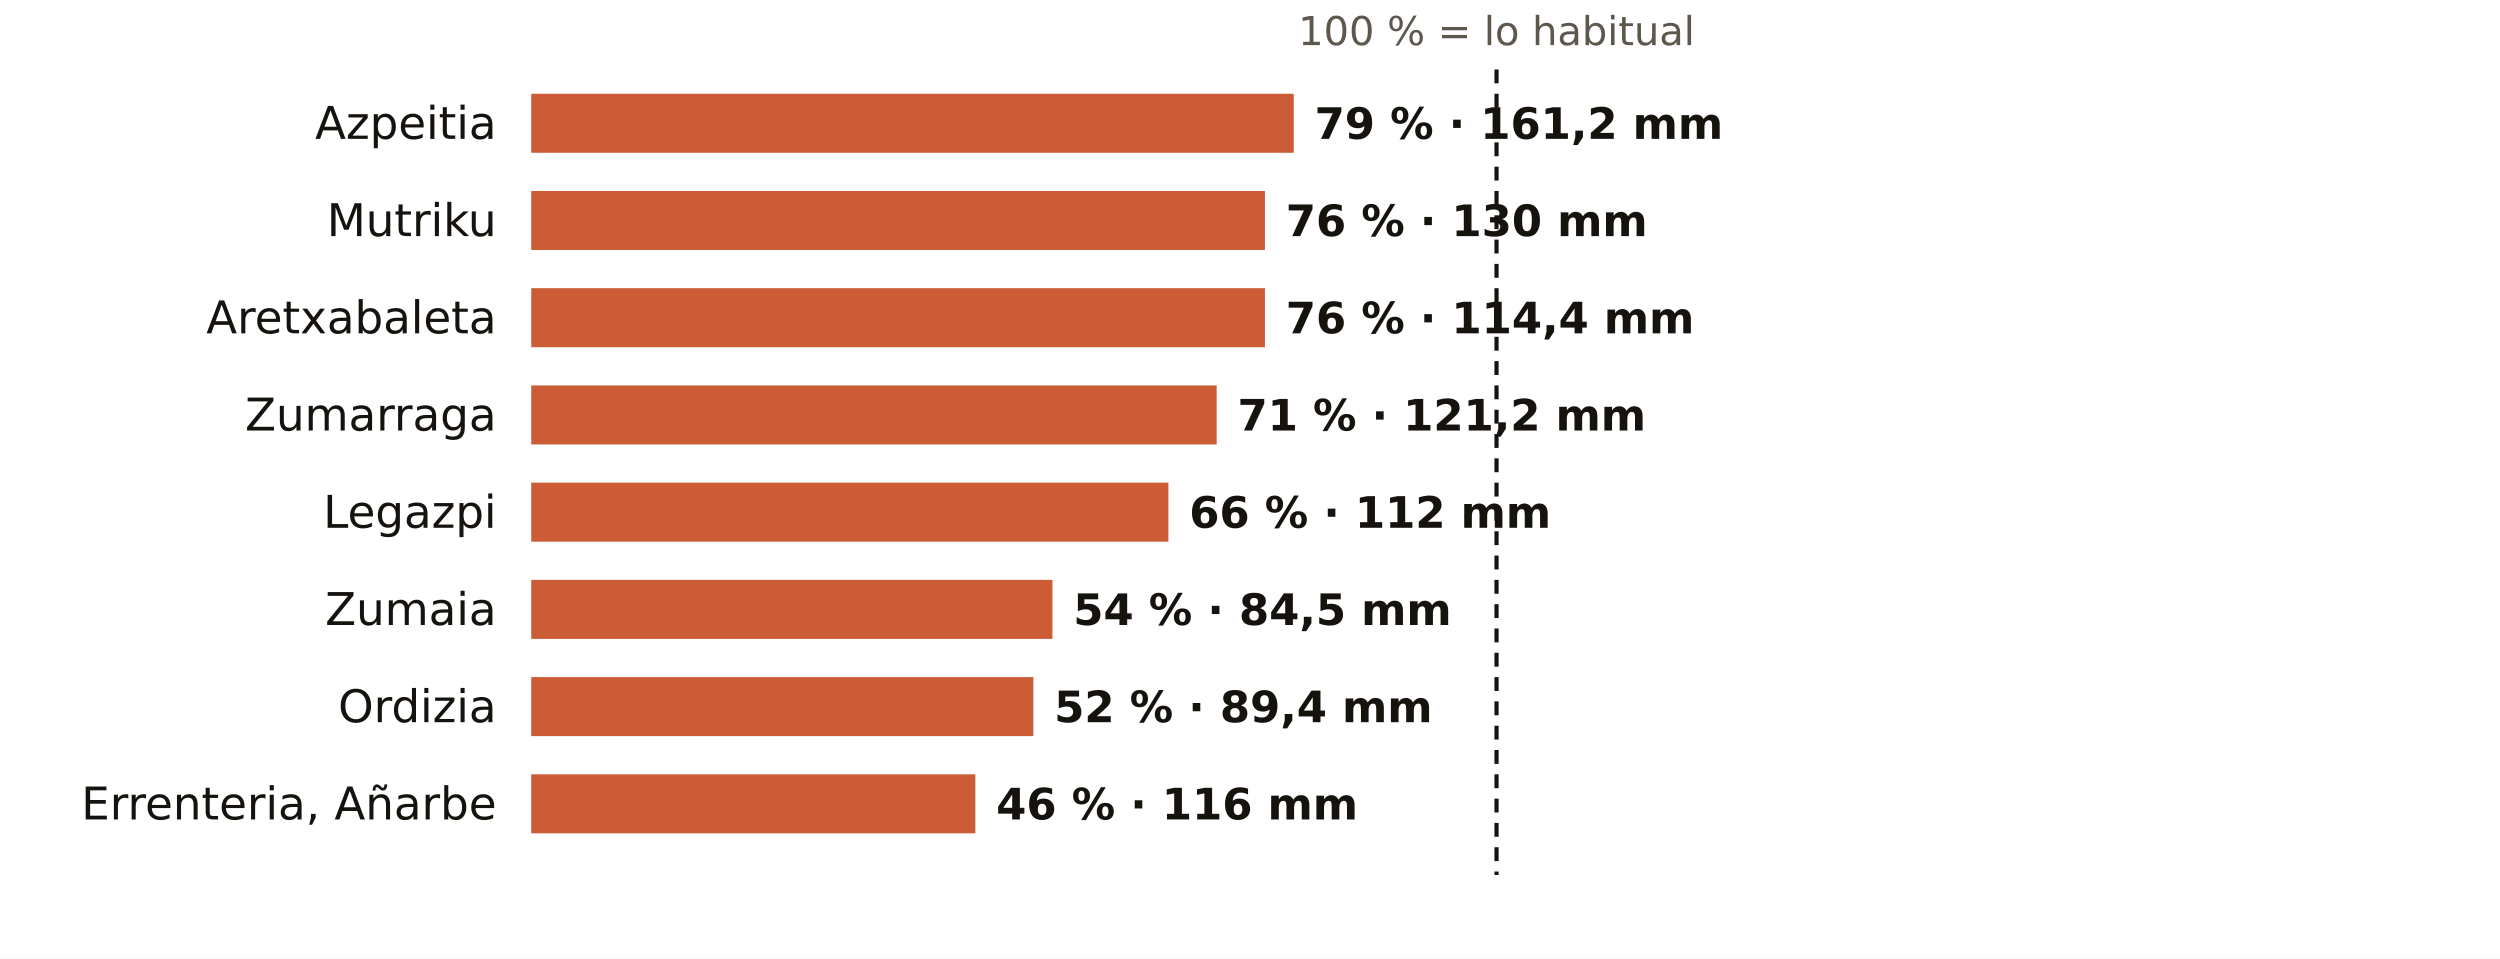
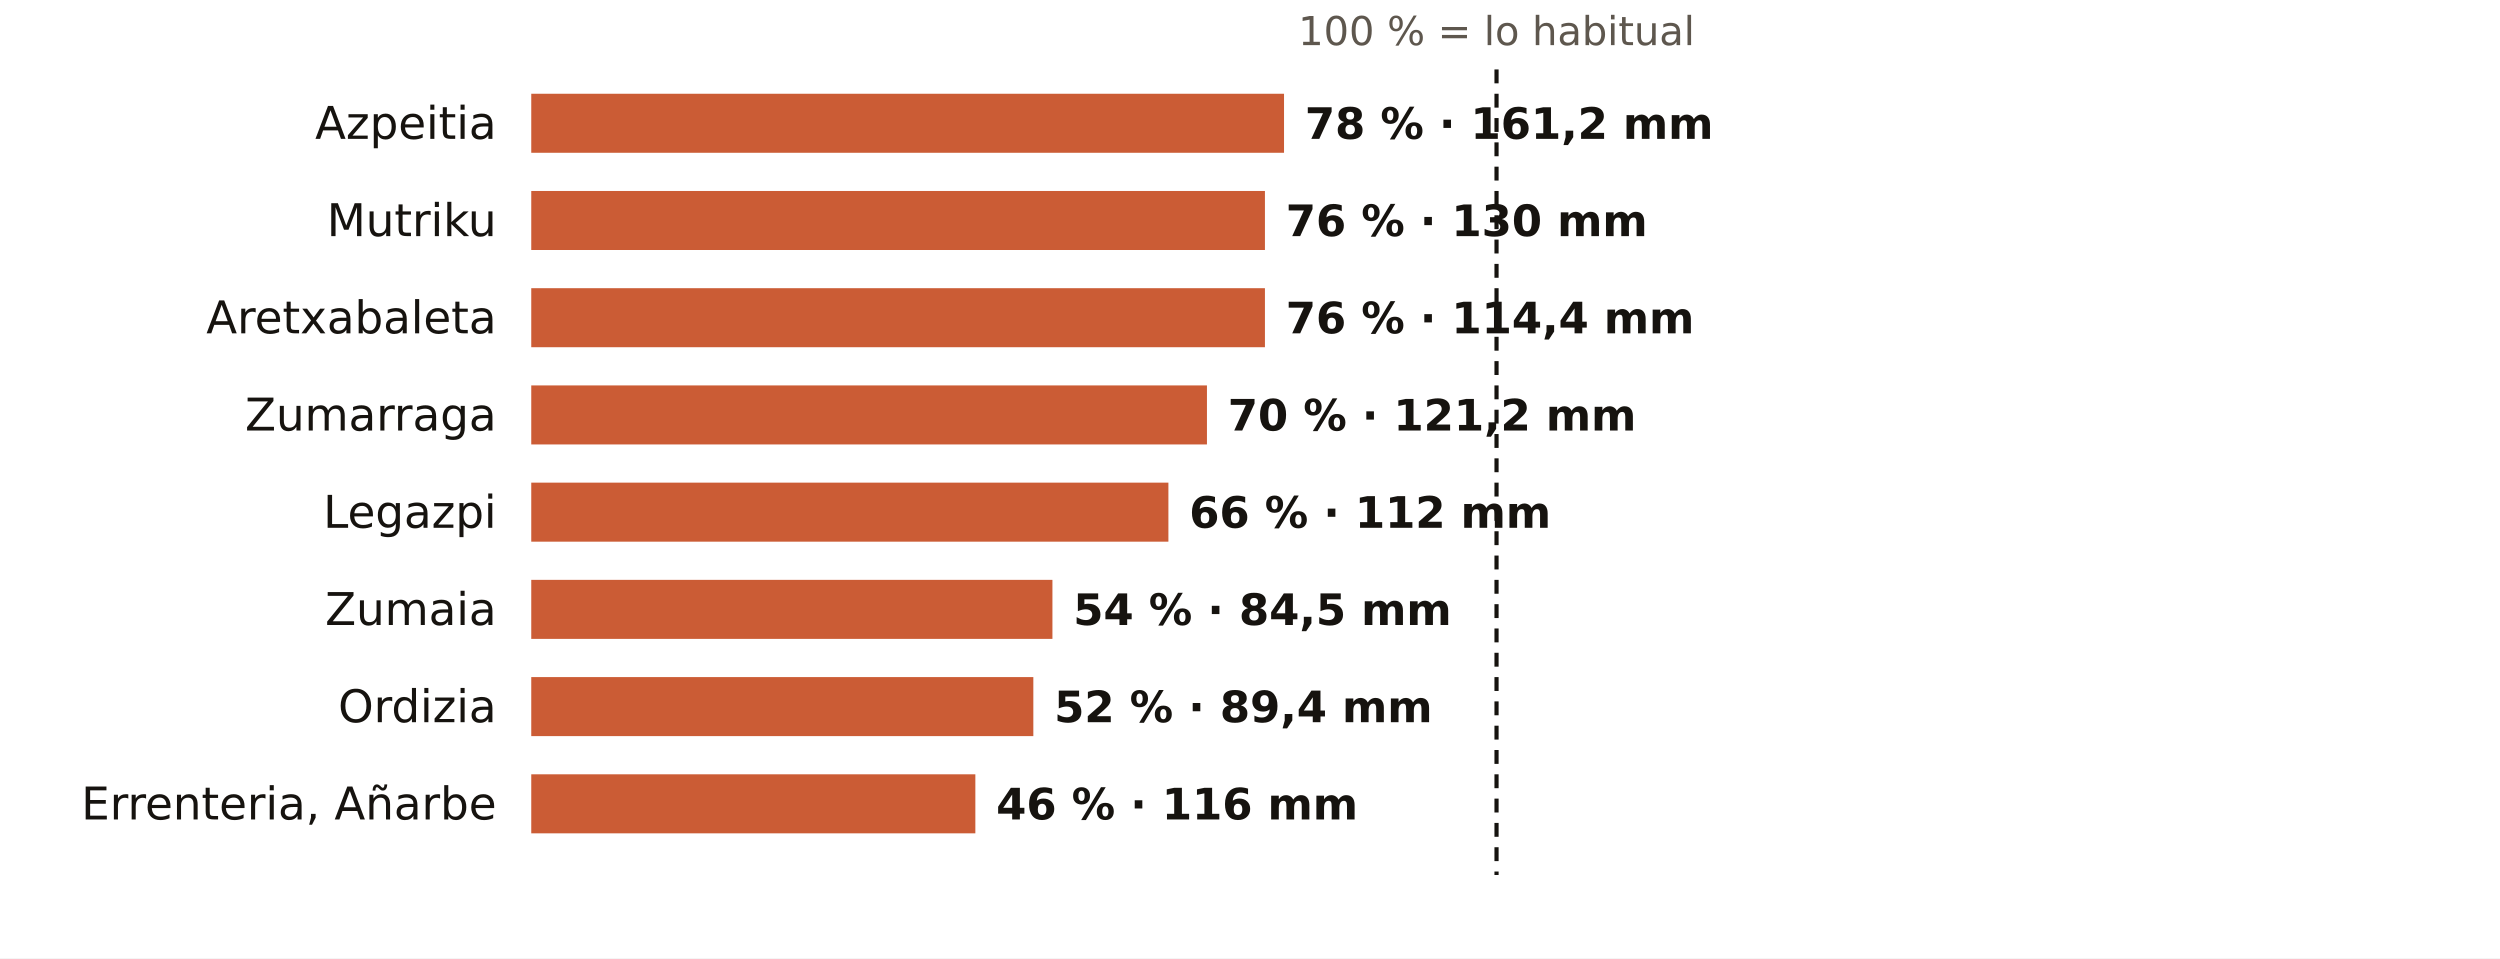
<svg xmlns="http://www.w3.org/2000/svg" viewBox="0 0 720 276" width="720" height="276" role="img" aria-label="El otoño en los pluviómetros de AEMET de Gipuzkoa: % de lo habitual">
  <rect width="720" height="276" fill="#FFFFFF" />
  <text x="431.0" y="13.0" font-size="11.5" fill="#5E574E" text-anchor="middle" font-weight="400" font-family="Public Sans, DejaVu Sans, Arial, sans-serif">100 % = lo habitual</text>
  <text x="143.0" y="40.0" font-size="13" fill="#16130F" text-anchor="end" font-weight="500" font-family="Public Sans, DejaVu Sans, Arial, sans-serif">Azpeitia</text>
-   <rect x="153" y="27" width="219.6" height="17" fill="#C4461A" opacity="0.88" />
-   <text x="378.6" y="40.0" font-size="12.5" fill="#16130F" text-anchor="start" font-weight="600" font-family="Public Sans, DejaVu Sans, Arial, sans-serif">79 % · 161,2 mm</text>
+   <rect x="153" y="27" width="216.8" height="17" fill="#C4461A" opacity="0.88" />
+   <text x="375.8" y="40.0" font-size="12.5" fill="#16130F" text-anchor="start" font-weight="600" font-family="Public Sans, DejaVu Sans, Arial, sans-serif">78 % · 161,2 mm</text>
  <text x="143.0" y="68.0" font-size="13" fill="#16130F" text-anchor="end" font-weight="500" font-family="Public Sans, DejaVu Sans, Arial, sans-serif">Mutriku</text>
  <rect x="153" y="55" width="211.3" height="17" fill="#C4461A" opacity="0.88" />
  <text x="370.3" y="68.0" font-size="12.5" fill="#16130F" text-anchor="start" font-weight="600" font-family="Public Sans, DejaVu Sans, Arial, sans-serif">76 % · 130 mm</text>
  <text x="143.0" y="96.0" font-size="13" fill="#16130F" text-anchor="end" font-weight="500" font-family="Public Sans, DejaVu Sans, Arial, sans-serif">Aretxabaleta</text>
  <rect x="153" y="83" width="211.3" height="17" fill="#C4461A" opacity="0.88" />
  <text x="370.3" y="96.0" font-size="12.5" fill="#16130F" text-anchor="start" font-weight="600" font-family="Public Sans, DejaVu Sans, Arial, sans-serif">76 % · 114,4 mm</text>
  <text x="143.0" y="124.0" font-size="13" fill="#16130F" text-anchor="end" font-weight="500" font-family="Public Sans, DejaVu Sans, Arial, sans-serif">Zumarraga</text>
-   <rect x="153" y="111" width="197.4" height="17" fill="#C4461A" opacity="0.88" />
-   <text x="356.4" y="124.0" font-size="12.5" fill="#16130F" text-anchor="start" font-weight="600" font-family="Public Sans, DejaVu Sans, Arial, sans-serif">71 % · 121,2 mm</text>
+   <rect x="153" y="111" width="194.6" height="17" fill="#C4461A" opacity="0.88" />
+   <text x="353.6" y="124.0" font-size="12.5" fill="#16130F" text-anchor="start" font-weight="600" font-family="Public Sans, DejaVu Sans, Arial, sans-serif">70 % · 121,2 mm</text>
  <text x="143.0" y="152.0" font-size="13" fill="#16130F" text-anchor="end" font-weight="500" font-family="Public Sans, DejaVu Sans, Arial, sans-serif">Legazpi</text>
  <rect x="153" y="139" width="183.5" height="17" fill="#C4461A" opacity="0.88" />
  <text x="342.5" y="152.0" font-size="12.5" fill="#16130F" text-anchor="start" font-weight="600" font-family="Public Sans, DejaVu Sans, Arial, sans-serif">66 % · 112 mm</text>
  <text x="143.0" y="180.0" font-size="13" fill="#16130F" text-anchor="end" font-weight="500" font-family="Public Sans, DejaVu Sans, Arial, sans-serif">Zumaia</text>
  <rect x="153" y="167" width="150.1" height="17" fill="#C4461A" opacity="0.88" />
  <text x="309.1" y="180.0" font-size="12.5" fill="#16130F" text-anchor="start" font-weight="600" font-family="Public Sans, DejaVu Sans, Arial, sans-serif">54 % · 84,5 mm</text>
  <text x="143.0" y="208.0" font-size="13" fill="#16130F" text-anchor="end" font-weight="500" font-family="Public Sans, DejaVu Sans, Arial, sans-serif">Ordizia</text>
  <rect x="153" y="195" width="144.6" height="17" fill="#C4461A" opacity="0.88" />
  <text x="303.6" y="208.0" font-size="12.5" fill="#16130F" text-anchor="start" font-weight="600" font-family="Public Sans, DejaVu Sans, Arial, sans-serif">52 % · 89,4 mm</text>
  <text x="143.0" y="236.0" font-size="13" fill="#16130F" text-anchor="end" font-weight="500" font-family="Public Sans, DejaVu Sans, Arial, sans-serif">Errenteria, Añarbe</text>
  <rect x="153" y="223" width="127.9" height="17" fill="#C4461A" opacity="0.88" />
  <text x="286.9" y="236.0" font-size="12.5" fill="#16130F" text-anchor="start" font-weight="600" font-family="Public Sans, DejaVu Sans, Arial, sans-serif">46 % · 116 mm</text>
  <line x1="431.0" x2="431.0" y1="20" y2="252" stroke="#16130F" stroke-width="1.2" stroke-dasharray="4 3" />
</svg>
